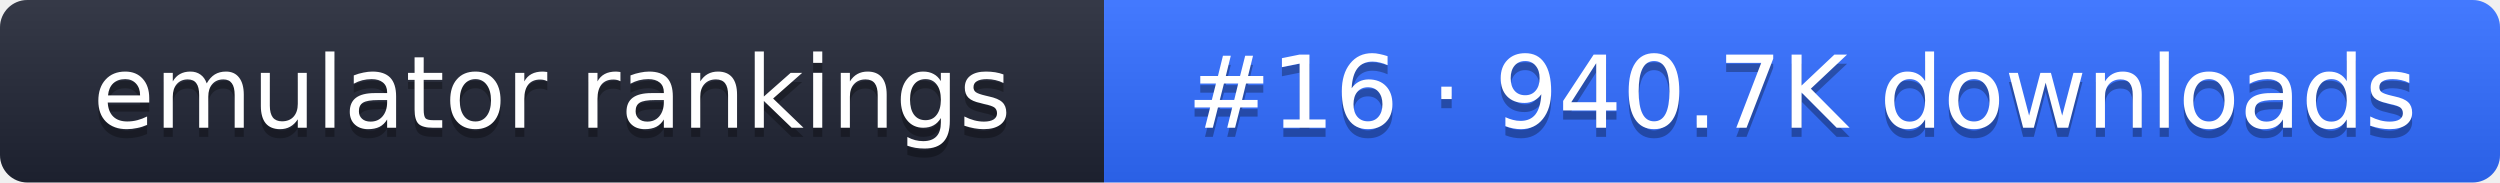
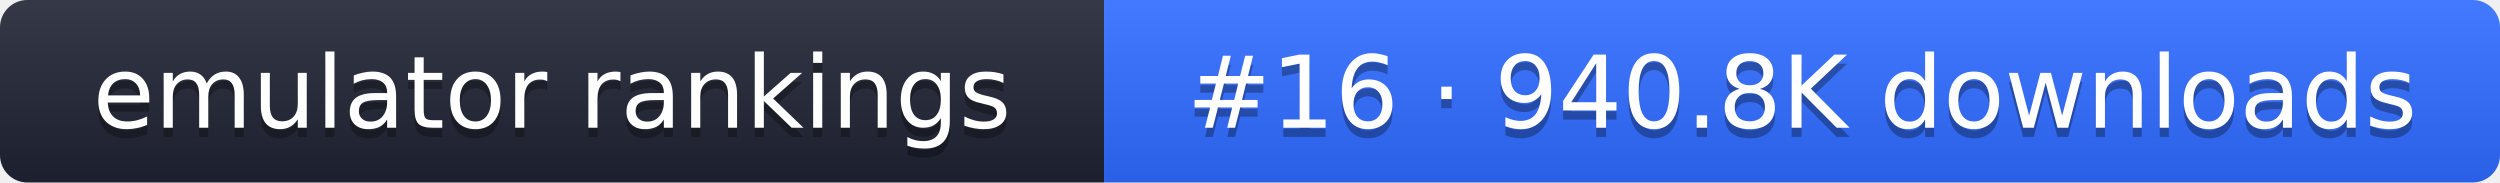
- <svg xmlns="http://www.w3.org/2000/svg" width="274" height="20" role="img" aria-label="emulator rankings: #16 · 940.7K downloads">
+ <svg xmlns="http://www.w3.org/2000/svg" width="274" height="20" role="img" aria-label="emulator rankings: #16 · 940.8K downloads">
  <linearGradient id="g" x2="0" y2="100%">
    <stop offset="0" stop-color="#fff" stop-opacity=".1" />
    <stop offset="1" stop-opacity=".1" />
  </linearGradient>
  <clipPath id="r">
    <rect width="274" height="20" rx="3" fill="#fff" />
  </clipPath>
  <g clip-path="url(#r)">
    <rect width="121" height="20" fill="#1f2433" />
    <rect x="121" width="153" height="20" fill="#2f6bff" />
    <rect width="274" height="20" fill="url(#g)" />
  </g>
  <g fill="#fff" text-anchor="middle" font-family="Verdana,DejaVu Sans,sans-serif" font-size="11">
    <text x="60.5" y="15" fill="#010101" fill-opacity=".3">emulator rankings</text>
    <text x="60.5" y="14">emulator rankings</text>
-     <text x="197.5" y="15" fill="#010101" fill-opacity=".3">#16 · 940.7K downloads</text>
-     <text x="197.5" y="14">#16 · 940.7K downloads</text>
+     <text x="197.5" y="15" fill="#010101" fill-opacity=".3">#16 · 940.8K downloads</text>
+     <text x="197.5" y="14">#16 · 940.8K downloads</text>
  </g>
</svg>
